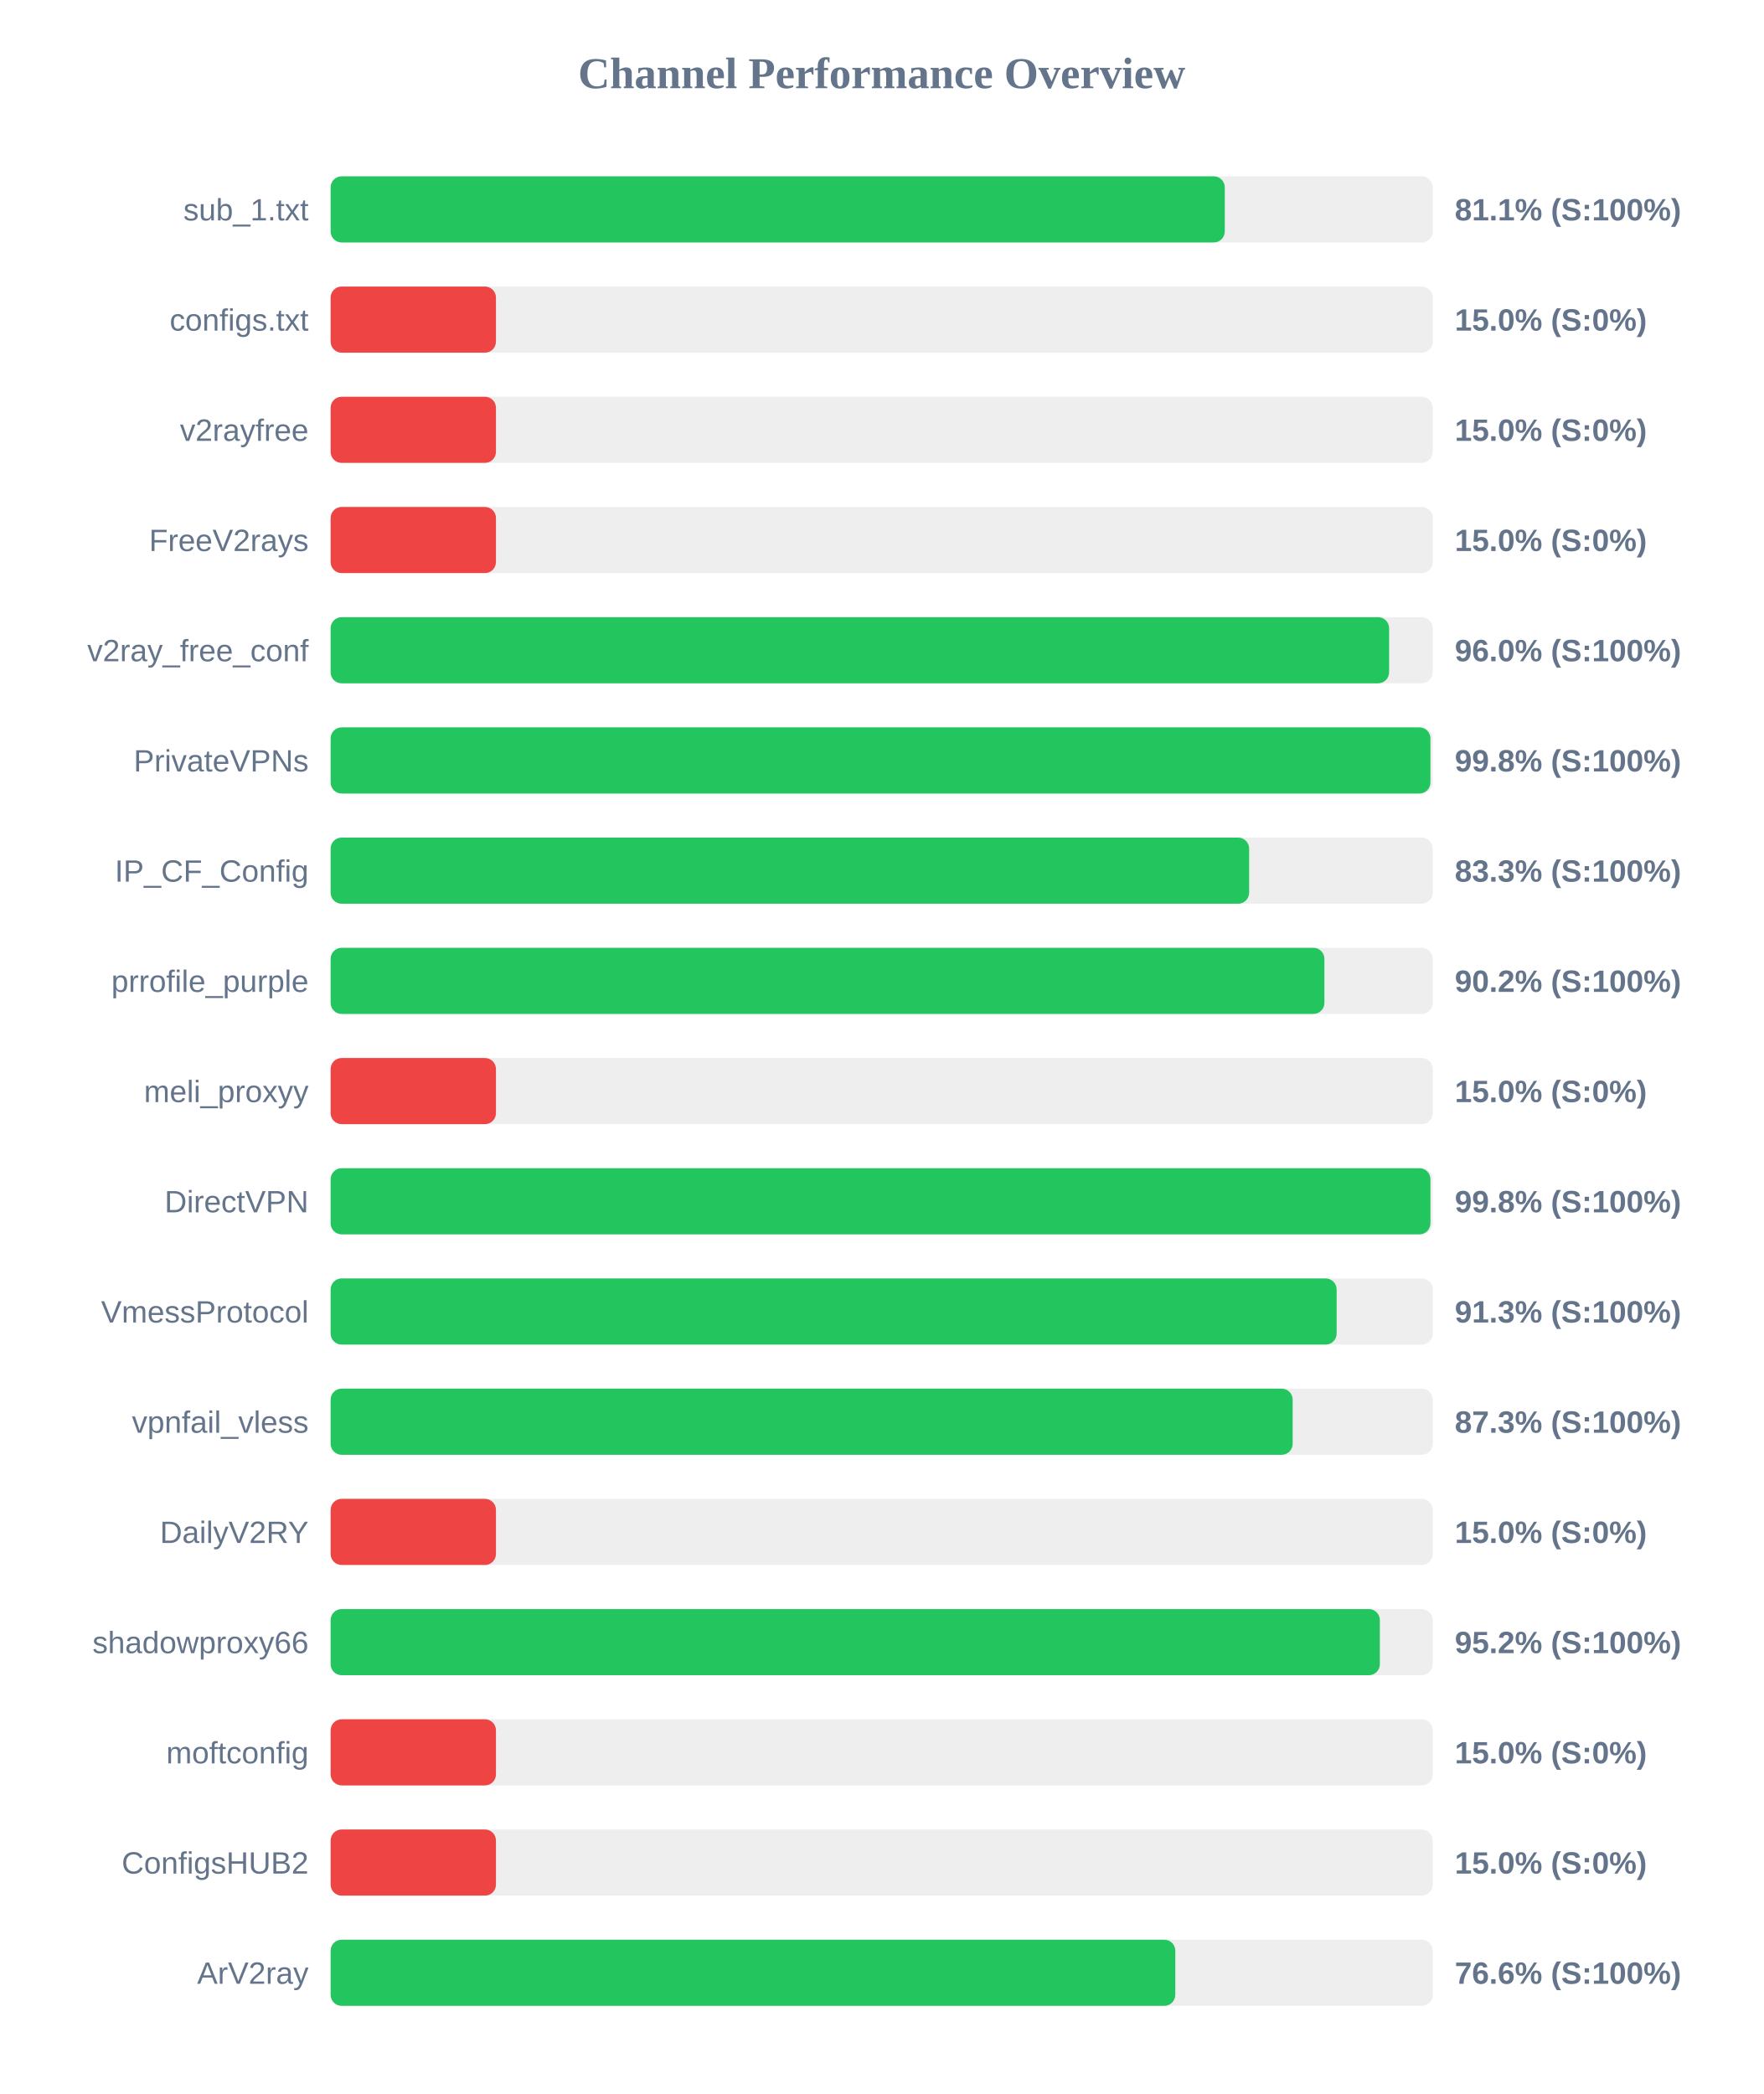
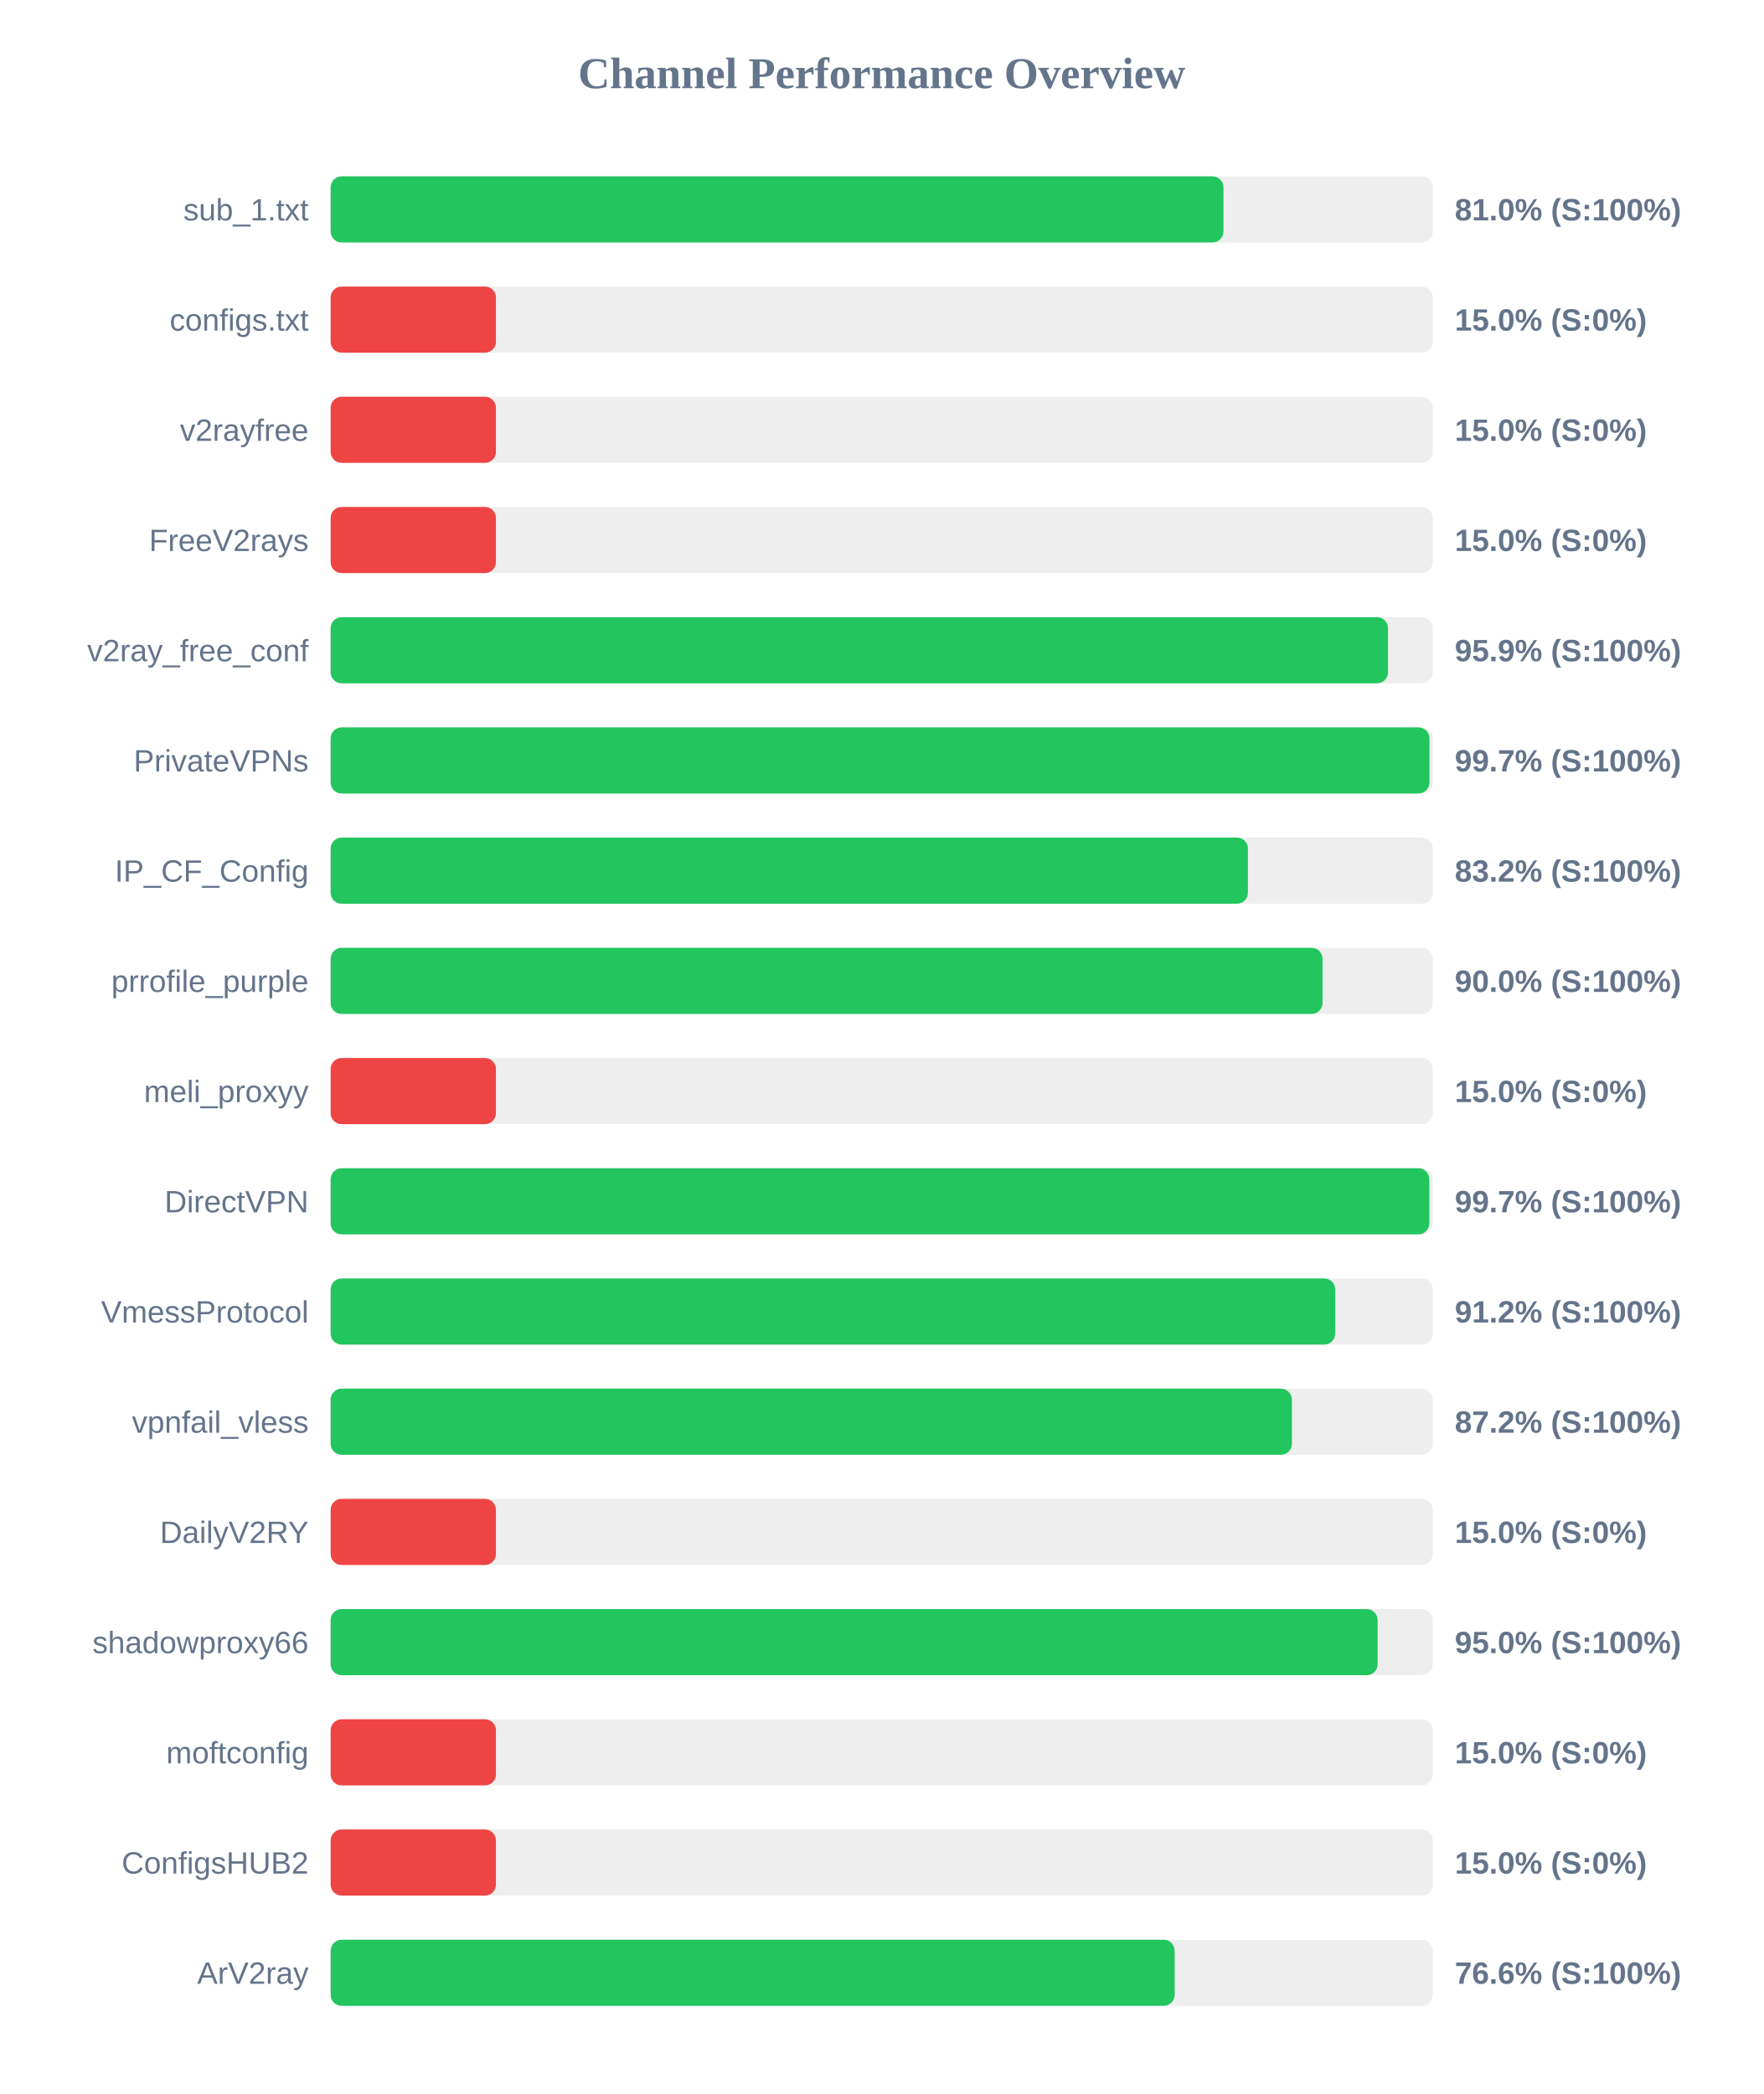
<svg xmlns="http://www.w3.org/2000/svg" width="800" height="950" version="1.1">
  <style>
        .row { font: 14px Arial; fill: #64748b; }
        .score { font: bold 14px Arial; fill: #64748b; }
    </style>
  <text x="400" y="40" text-anchor="middle" font-size="20px" font-weight="bold" fill="#64748b">Channel Performance Overview</text>
  <rect x="150" y="80" width="500" height="30" fill="#eee" rx="5" />
-   <rect x="150" y="80" width="405.65" height="30" fill="#22c55e" rx="5" />
+   <rect x="150" y="80" width="405.05" height="30" fill="#22c55e" rx="5" />
  <text x="140" y="100" text-anchor="end" class="row">sub_1.txt</text>
-   <text x="660" y="100" text-anchor="start" class="score">81.1% (S:100%)</text>
+   <text x="660" y="100" text-anchor="start" class="score">81.0% (S:100%)</text>
  <rect x="150" y="130" width="500" height="30" fill="#eee" rx="5" />
  <rect x="150" y="130" width="75.0" height="30" fill="#ef4444" rx="5" />
  <text x="140" y="150" text-anchor="end" class="row">configs.txt</text>
  <text x="660" y="150" text-anchor="start" class="score">15.0% (S:0%)</text>
  <rect x="150" y="180" width="500" height="30" fill="#eee" rx="5" />
  <rect x="150" y="180" width="75.0" height="30" fill="#ef4444" rx="5" />
  <text x="140" y="200" text-anchor="end" class="row">v2rayfree</text>
  <text x="660" y="200" text-anchor="start" class="score">15.0% (S:0%)</text>
  <rect x="150" y="230" width="500" height="30" fill="#eee" rx="5" />
  <rect x="150" y="230" width="75.0" height="30" fill="#ef4444" rx="5" />
  <text x="140" y="250" text-anchor="end" class="row">FreeV2rays</text>
  <text x="660" y="250" text-anchor="start" class="score">15.0% (S:0%)</text>
  <rect x="150" y="280" width="500" height="30" fill="#eee" rx="5" />
-   <rect x="150" y="280" width="480.2" height="30" fill="#22c55e" rx="5" />
+   <rect x="150" y="280" width="479.7" height="30" fill="#22c55e" rx="5" />
  <text x="140" y="300" text-anchor="end" class="row">v2ray_free_conf</text>
-   <text x="660" y="300" text-anchor="start" class="score">96.0% (S:100%)</text>
+   <text x="660" y="300" text-anchor="start" class="score">95.9% (S:100%)</text>
  <rect x="150" y="330" width="500" height="30" fill="#eee" rx="5" />
-   <rect x="150" y="330" width="498.95" height="30" fill="#22c55e" rx="5" />
+   <rect x="150" y="330" width="498.5" height="30" fill="#22c55e" rx="5" />
  <text x="140" y="350" text-anchor="end" class="row">PrivateVPNs</text>
-   <text x="660" y="350" text-anchor="start" class="score">99.8% (S:100%)</text>
+   <text x="660" y="350" text-anchor="start" class="score">99.7% (S:100%)</text>
  <rect x="150" y="380" width="500" height="30" fill="#eee" rx="5" />
-   <rect x="150" y="380" width="416.7" height="30" fill="#22c55e" rx="5" />
+   <rect x="150" y="380" width="416.15" height="30" fill="#22c55e" rx="5" />
  <text x="140" y="400" text-anchor="end" class="row">IP_CF_Config</text>
-   <text x="660" y="400" text-anchor="start" class="score">83.3% (S:100%)</text>
+   <text x="660" y="400" text-anchor="start" class="score">83.2% (S:100%)</text>
  <rect x="150" y="430" width="500" height="30" fill="#eee" rx="5" />
-   <rect x="150" y="430" width="450.85" height="30" fill="#22c55e" rx="5" />
+   <rect x="150" y="430" width="450.0" height="30" fill="#22c55e" rx="5" />
  <text x="140" y="450" text-anchor="end" class="row">prrofile_purple</text>
-   <text x="660" y="450" text-anchor="start" class="score">90.2% (S:100%)</text>
+   <text x="660" y="450" text-anchor="start" class="score">90.0% (S:100%)</text>
  <rect x="150" y="480" width="500" height="30" fill="#eee" rx="5" />
  <rect x="150" y="480" width="75.0" height="30" fill="#ef4444" rx="5" />
  <text x="140" y="500" text-anchor="end" class="row">meli_proxyy</text>
  <text x="660" y="500" text-anchor="start" class="score">15.0% (S:0%)</text>
  <rect x="150" y="530" width="500" height="30" fill="#eee" rx="5" />
-   <rect x="150" y="530" width="498.95" height="30" fill="#22c55e" rx="5" />
+   <rect x="150" y="530" width="498.45" height="30" fill="#22c55e" rx="5" />
  <text x="140" y="550" text-anchor="end" class="row">DirectVPN</text>
-   <text x="660" y="550" text-anchor="start" class="score">99.8% (S:100%)</text>
+   <text x="660" y="550" text-anchor="start" class="score">99.7% (S:100%)</text>
  <rect x="150" y="580" width="500" height="30" fill="#eee" rx="5" />
-   <rect x="150" y="580" width="456.4" height="30" fill="#22c55e" rx="5" />
+   <rect x="150" y="580" width="455.75" height="30" fill="#22c55e" rx="5" />
  <text x="140" y="600" text-anchor="end" class="row">VmessProtocol</text>
-   <text x="660" y="600" text-anchor="start" class="score">91.3% (S:100%)</text>
+   <text x="660" y="600" text-anchor="start" class="score">91.2% (S:100%)</text>
  <rect x="150" y="630" width="500" height="30" fill="#eee" rx="5" />
-   <rect x="150" y="630" width="436.45" height="30" fill="#22c55e" rx="5" />
+   <rect x="150" y="630" width="436.1" height="30" fill="#22c55e" rx="5" />
  <text x="140" y="650" text-anchor="end" class="row">vpnfail_vless</text>
-   <text x="660" y="650" text-anchor="start" class="score">87.3% (S:100%)</text>
+   <text x="660" y="650" text-anchor="start" class="score">87.2% (S:100%)</text>
  <rect x="150" y="680" width="500" height="30" fill="#eee" rx="5" />
  <rect x="150" y="680" width="75.0" height="30" fill="#ef4444" rx="5" />
  <text x="140" y="700" text-anchor="end" class="row">DailyV2RY</text>
  <text x="660" y="700" text-anchor="start" class="score">15.0% (S:0%)</text>
  <rect x="150" y="730" width="500" height="30" fill="#eee" rx="5" />
-   <rect x="150" y="730" width="476.0" height="30" fill="#22c55e" rx="5" />
+   <rect x="150" y="730" width="475.0" height="30" fill="#22c55e" rx="5" />
  <text x="140" y="750" text-anchor="end" class="row">shadowproxy66</text>
-   <text x="660" y="750" text-anchor="start" class="score">95.2% (S:100%)</text>
+   <text x="660" y="750" text-anchor="start" class="score">95.0% (S:100%)</text>
  <rect x="150" y="780" width="500" height="30" fill="#eee" rx="5" />
  <rect x="150" y="780" width="75.0" height="30" fill="#ef4444" rx="5" />
  <text x="140" y="800" text-anchor="end" class="row">moftconfig</text>
  <text x="660" y="800" text-anchor="start" class="score">15.0% (S:0%)</text>
  <rect x="150" y="830" width="500" height="30" fill="#eee" rx="5" />
  <rect x="150" y="830" width="75.0" height="30" fill="#ef4444" rx="5" />
  <text x="140" y="850" text-anchor="end" class="row">ConfigsHUB2</text>
  <text x="660" y="850" text-anchor="start" class="score">15.0% (S:0%)</text>
  <rect x="150" y="880" width="500" height="30" fill="#eee" rx="5" />
-   <rect x="150" y="880" width="383.2" height="30" fill="#22c55e" rx="5" />
+   <rect x="150" y="880" width="382.9" height="30" fill="#22c55e" rx="5" />
  <text x="140" y="900" text-anchor="end" class="row">ArV2ray</text>
  <text x="660" y="900" text-anchor="start" class="score">76.6% (S:100%)</text>
</svg>
